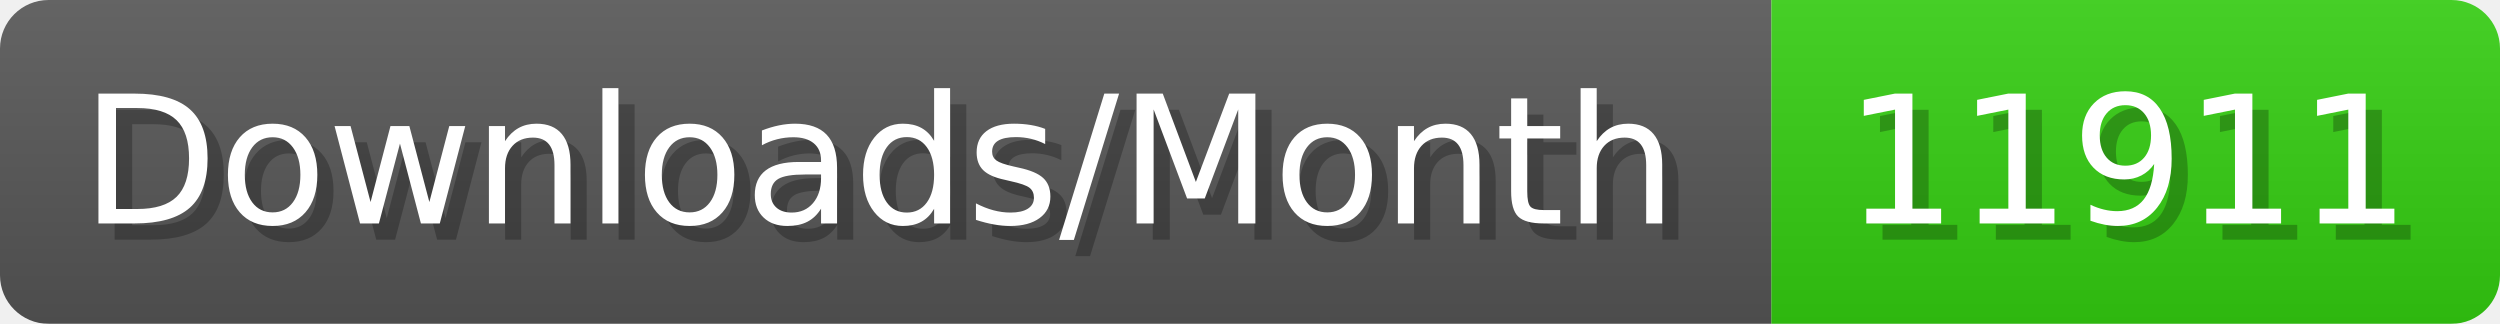
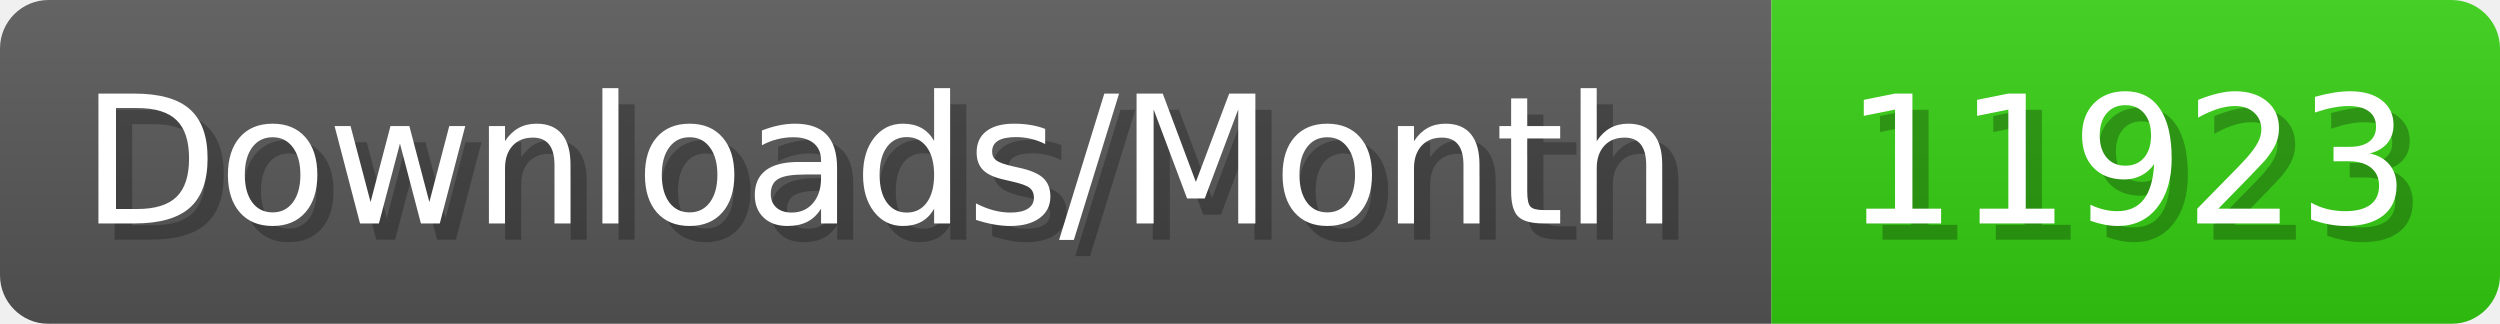
- <svg xmlns="http://www.w3.org/2000/svg" width="154.4" height="20" viewBox="0 0 1544 200" role="img" aria-label="Downloads/Month: 11911">
+ <svg xmlns="http://www.w3.org/2000/svg" width="154.4" height="20" viewBox="0 0 1544 200" role="img" aria-label="Downloads/Month: 11923">
  <linearGradient id="YlXUI" x2="0" y2="100%">
    <stop offset="0" stop-opacity=".1" stop-color="#EEE" />
    <stop offset="1" stop-opacity=".1" />
  </linearGradient>
  <mask id="JHhop">
    <rect width="1544" height="200" rx="30" fill="#FFF" />
  </mask>
  <g mask="url(#JHhop)">
    <rect width="1094" height="200" fill="#555" />
    <rect width="450" height="200" fill="#3C1" x="1094" />
    <rect width="1544" height="200" fill="url(#YlXUI)" />
  </g>
  <g aria-hidden="true" fill="#fff" text-anchor="start" font-family="Verdana,DejaVu Sans,sans-serif" font-size="110">
    <text x="60" y="148" textLength="994" fill="#000" opacity="0.25">Downloads/Month</text>
    <text x="50" y="138" textLength="994">Downloads/Month</text>
-     <text x="1149" y="148" textLength="350" fill="#000" opacity="0.25">11911</text>
-     <text x="1139" y="138" textLength="350">11911</text>
+     <text x="1149" y="148" textLength="350" fill="#000" opacity="0.25">11923</text>
+     <text x="1139" y="138" textLength="350">11923</text>
  </g>
</svg>
